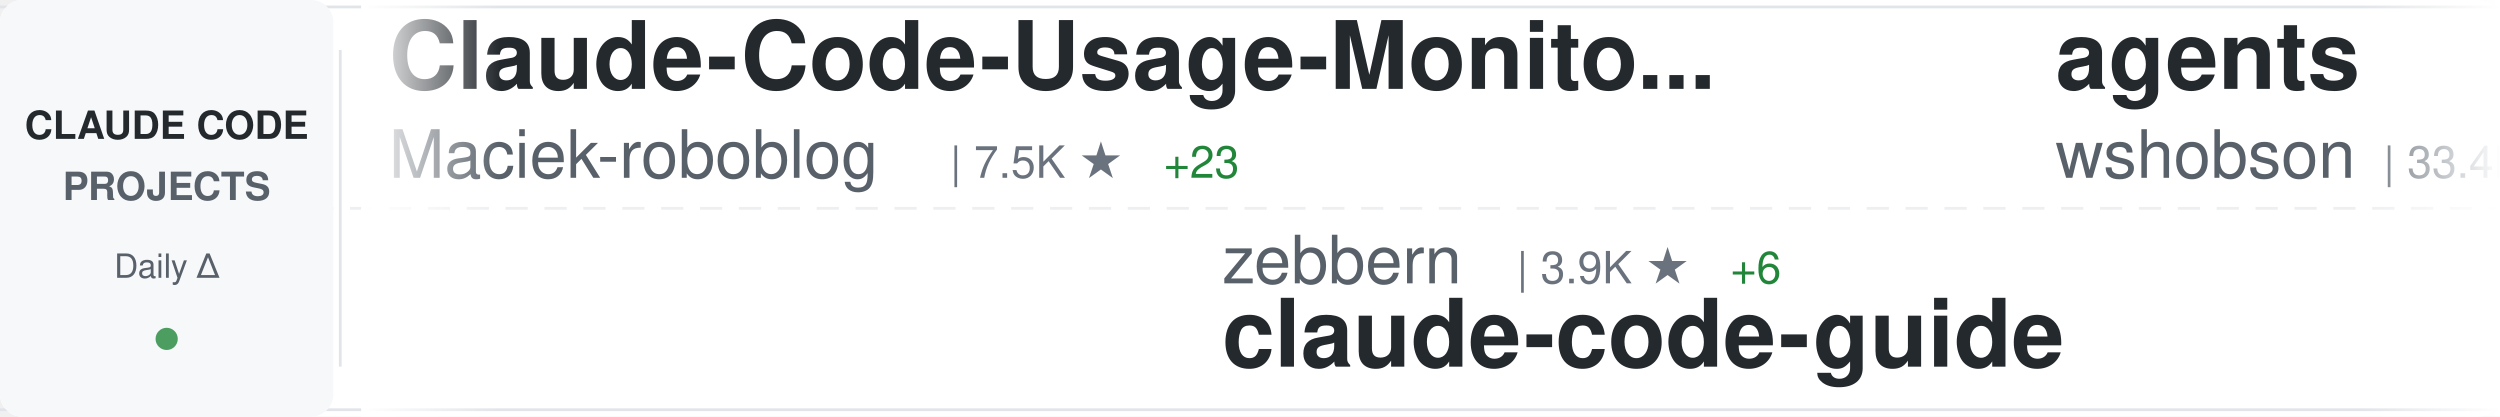
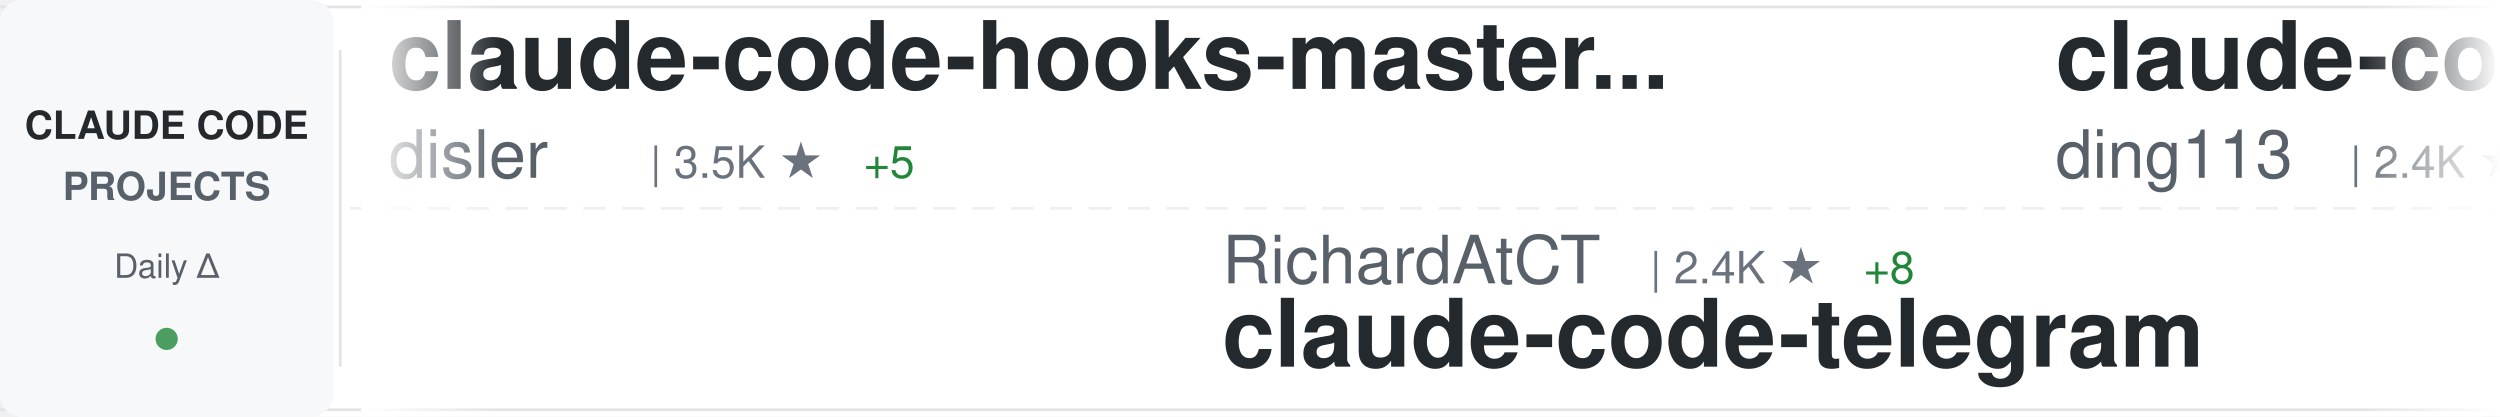
<svg xmlns="http://www.w3.org/2000/svg" width="900" height="150">
  <defs>
    <linearGradient id="awesomeLeftFade" x1="0%" y1="0%" x2="100%" y2="0%">
      <stop offset="0%" style="stop-color:#ffffff;stop-opacity:1" />
      <stop offset="100%" style="stop-color:#ffffff;stop-opacity:0" />
    </linearGradient>
    <linearGradient id="awesomeRightFade" x1="0%" y1="0%" x2="100%" y2="0%">
      <stop offset="0%" style="stop-color:#ffffff;stop-opacity:0" />
      <stop offset="100%" style="stop-color:#ffffff;stop-opacity:1" />
    </linearGradient>
  </defs>
  <rect width="900" height="150" fill="#ffffff" rx="8" />
  <rect x="0" y="2" width="900" height="1" fill="#e1e4e8" />
  <rect x="0" y="147" width="900" height="1" fill="#e1e4e8" />
  <line x1="0" y1="75" x2="900" y2="75" stroke="#e1e4e8" stroke-width="1" stroke-dasharray="8 6" opacity="0.6" />
  <rect x="0" y="0" width="120" height="150" fill="#f6f8fa" rx="8" />
  <text x="60" y="50" font-family="-apple-system, BlinkMacSystemFont, 'Segoe UI', Helvetica, Arial, sans-serif" font-size="14" font-weight="600" fill="#24292e" text-anchor="middle">CLAUDE CODE</text>
  <text x="60" y="72" font-family="-apple-system, BlinkMacSystemFont, 'Segoe UI', Helvetica, Arial, sans-serif" font-size="14" font-weight="600" fill="#586069" text-anchor="middle">PROJECTS</text>
  <text x="60" y="100" font-family="-apple-system, BlinkMacSystemFont, 'Segoe UI', Helvetica, Arial, sans-serif" font-size="12" font-weight="500" fill="#586069" text-anchor="middle">Daily Δ</text>
  <circle cx="60" cy="122" r="4" fill="#22863a" opacity="0.8" />
  <rect x="122" y="18" width="1" height="114" fill="#e1e4e8" />
  <clipPath id="awesomeTickerClip">
    <rect x="130" y="0" width="770" height="150" />
  </clipPath>
  <g clip-path="url(#awesomeTickerClip)">
    <g id="awesomeTickerItems">
      <animateTransform attributeName="transform" attributeType="XML" type="translate" from="0 0" to="-3000 0" dur="54s" repeatCount="indefinite" />
      <g transform="translate(0, 0)">
-         <text x="140" y="32" font-family="-apple-system, BlinkMacSystemFont, 'Segoe UI', Helvetica, Arial, sans-serif" font-size="34" font-weight="600" fill="#24292e">Claude-Code-Usage-Monito...</text>
-         <text x="140" y="64" font-family="-apple-system, BlinkMacSystemFont, 'Segoe UI', Helvetica, Arial, sans-serif" font-size="24" font-weight="400" fill="#586069">Maciek-roboblog</text>
-         <text x="342" y="64" font-family="-apple-system, BlinkMacSystemFont, 'Segoe UI', Helvetica, Arial, sans-serif" font-size="16" font-weight="500" fill="#6a737d">| 7.5K ★</text>
-         <text x="419" y="64" font-family="-apple-system, BlinkMacSystemFont, 'Segoe UI', Helvetica, Arial, sans-serif" font-size="16" font-weight="500" fill="#22863a"> +23</text>
+         <text x="140" y="32" font-family="-apple-system, BlinkMacSystemFont, 'Segoe UI', Helvetica, Arial, sans-serif" font-size="34" font-weight="600" fill="#24292e">claude-code-hooks-master...</text>
+         <text x="140" y="64" font-family="-apple-system, BlinkMacSystemFont, 'Segoe UI', Helvetica, Arial, sans-serif" font-size="24" font-weight="400" fill="#586069">disler</text>
+         <text x="234" y="64" font-family="-apple-system, BlinkMacSystemFont, 'Segoe UI', Helvetica, Arial, sans-serif" font-size="16" font-weight="500" fill="#6a737d">| 3.5K ★</text>
+         <text x="311" y="64" font-family="-apple-system, BlinkMacSystemFont, 'Segoe UI', Helvetica, Arial, sans-serif" font-size="16" font-weight="500" fill="#22863a"> +5</text>
      </g>
      <g transform="translate(300, 0)">
-         <text x="140" y="102" font-family="-apple-system, BlinkMacSystemFont, 'Segoe UI', Helvetica, Arial, sans-serif" font-size="24" font-weight="400" fill="#586069">zebbern</text>
-         <text x="246" y="102" font-family="-apple-system, BlinkMacSystemFont, 'Segoe UI', Helvetica, Arial, sans-serif" font-size="16" font-weight="500" fill="#6a737d">| 3.9K ★</text>
-         <text x="323" y="102" font-family="-apple-system, BlinkMacSystemFont, 'Segoe UI', Helvetica, Arial, sans-serif" font-size="16" font-weight="500" fill="#22863a"> +6</text>
-         <text x="140" y="132" font-family="-apple-system, BlinkMacSystemFont, 'Segoe UI', Helvetica, Arial, sans-serif" font-size="34" font-weight="600" fill="#24292e">claude-code-guide</text>
+         <text x="140" y="102" font-family="-apple-system, BlinkMacSystemFont, 'Segoe UI', Helvetica, Arial, sans-serif" font-size="24" font-weight="400" fill="#586069">RichardAtCT</text>
+         <text x="294" y="102" font-family="-apple-system, BlinkMacSystemFont, 'Segoe UI', Helvetica, Arial, sans-serif" font-size="16" font-weight="500" fill="#6a737d">| 2.4K ★</text>
+         <text x="371" y="102" font-family="-apple-system, BlinkMacSystemFont, 'Segoe UI', Helvetica, Arial, sans-serif" font-size="16" font-weight="500" fill="#22863a"> +8</text>
+         <text x="140" y="132" font-family="-apple-system, BlinkMacSystemFont, 'Segoe UI', Helvetica, Arial, sans-serif" font-size="34" font-weight="600" fill="#24292e">claude-code-telegram</text>
      </g>
      <g transform="translate(600, 0)">
-         <text x="140" y="32" font-family="-apple-system, BlinkMacSystemFont, 'Segoe UI', Helvetica, Arial, sans-serif" font-size="34" font-weight="600" fill="#24292e">agents</text>
-         <text x="140" y="64" font-family="-apple-system, BlinkMacSystemFont, 'Segoe UI', Helvetica, Arial, sans-serif" font-size="24" font-weight="400" fill="#586069">wshobson</text>
-         <text x="258" y="64" font-family="-apple-system, BlinkMacSystemFont, 'Segoe UI', Helvetica, Arial, sans-serif" font-size="16" font-weight="500" fill="#6a737d">| 33.4K ★</text>
-         <text x="344" y="64" font-family="-apple-system, BlinkMacSystemFont, 'Segoe UI', Helvetica, Arial, sans-serif" font-size="16" font-weight="500" fill="#22863a"> +61</text>
+         <text x="140" y="32" font-family="-apple-system, BlinkMacSystemFont, 'Segoe UI', Helvetica, Arial, sans-serif" font-size="34" font-weight="600" fill="#24292e">claude-code-hub</text>
+         <text x="140" y="64" font-family="-apple-system, BlinkMacSystemFont, 'Segoe UI', Helvetica, Arial, sans-serif" font-size="24" font-weight="400" fill="#586069">ding113</text>
+         <text x="246" y="64" font-family="-apple-system, BlinkMacSystemFont, 'Segoe UI', Helvetica, Arial, sans-serif" font-size="16" font-weight="500" fill="#6a737d">| 2.4K ★</text>
+         <text x="323" y="64" font-family="-apple-system, BlinkMacSystemFont, 'Segoe UI', Helvetica, Arial, sans-serif" font-size="16" font-weight="500" fill="#22863a"> +7</text>
      </g>
      <g transform="translate(900, 0)">
-         <text x="140" y="102" font-family="-apple-system, BlinkMacSystemFont, 'Segoe UI', Helvetica, Arial, sans-serif" font-size="24" font-weight="400" fill="#586069">obra</text>
-         <text x="210" y="102" font-family="-apple-system, BlinkMacSystemFont, 'Segoe UI', Helvetica, Arial, sans-serif" font-size="16" font-weight="500" fill="#6a737d">| 147.8K ★</text>
-         <text x="305" y="102" font-family="-apple-system, BlinkMacSystemFont, 'Segoe UI', Helvetica, Arial, sans-serif" font-size="16" font-weight="500" fill="#22863a"> +1.3K</text>
-         <text x="140" y="132" font-family="-apple-system, BlinkMacSystemFont, 'Segoe UI', Helvetica, Arial, sans-serif" font-size="34" font-weight="600" fill="#24292e">superpowers</text>
+         <text x="140" y="102" font-family="-apple-system, BlinkMacSystemFont, 'Segoe UI', Helvetica, Arial, sans-serif" font-size="24" font-weight="400" fill="#586069">anthropics</text>
+         <text x="282" y="102" font-family="-apple-system, BlinkMacSystemFont, 'Segoe UI', Helvetica, Arial, sans-serif" font-size="16" font-weight="500" fill="#6a737d">| 4.2K ★</text>
+         <text x="359" y="102" font-family="-apple-system, BlinkMacSystemFont, 'Segoe UI', Helvetica, Arial, sans-serif" font-size="16" font-weight="500" fill="#22863a"> +11</text>
+         <text x="140" y="132" font-family="-apple-system, BlinkMacSystemFont, 'Segoe UI', Helvetica, Arial, sans-serif" font-size="34" font-weight="600" fill="#24292e">claude-code-security-rev...</text>
      </g>
      <g transform="translate(1200, 0)">
-         <text x="140" y="32" font-family="-apple-system, BlinkMacSystemFont, 'Segoe UI', Helvetica, Arial, sans-serif" font-size="34" font-weight="600" fill="#24292e">skills</text>
-         <text x="140" y="64" font-family="-apple-system, BlinkMacSystemFont, 'Segoe UI', Helvetica, Arial, sans-serif" font-size="24" font-weight="400" fill="#586069">anthropics</text>
-         <text x="282" y="64" font-family="-apple-system, BlinkMacSystemFont, 'Segoe UI', Helvetica, Arial, sans-serif" font-size="16" font-weight="500" fill="#6a737d">| 115.5K ★</text>
-         <text x="377" y="64" font-family="-apple-system, BlinkMacSystemFont, 'Segoe UI', Helvetica, Arial, sans-serif" font-size="16" font-weight="500" fill="#22863a"> +600</text>
-       </g>
-       <g transform="translate(1500, 0)">
-         <text x="140" y="102" font-family="-apple-system, BlinkMacSystemFont, 'Segoe UI', Helvetica, Arial, sans-serif" font-size="24" font-weight="400" fill="#586069">Piebald-AI</text>
-         <text x="282" y="102" font-family="-apple-system, BlinkMacSystemFont, 'Segoe UI', Helvetica, Arial, sans-serif" font-size="16" font-weight="500" fill="#6a737d">| 8.6K ★</text>
-         <text x="359" y="102" font-family="-apple-system, BlinkMacSystemFont, 'Segoe UI', Helvetica, Arial, sans-serif" font-size="16" font-weight="500" fill="#22863a"> +26</text>
-         <text x="140" y="132" font-family="-apple-system, BlinkMacSystemFont, 'Segoe UI', Helvetica, Arial, sans-serif" font-size="34" font-weight="600" fill="#24292e">claude-code-system-promp...</text>
-       </g>
-       <g transform="translate(1800, 0)">
        <text x="140" y="32" font-family="-apple-system, BlinkMacSystemFont, 'Segoe UI', Helvetica, Arial, sans-serif" font-size="34" font-weight="600" fill="#24292e">awesome-claude-code-tool...</text>
        <text x="140" y="64" font-family="-apple-system, BlinkMacSystemFont, 'Segoe UI', Helvetica, Arial, sans-serif" font-size="24" font-weight="400" fill="#586069">rohitg00</text>
        <text x="258" y="64" font-family="-apple-system, BlinkMacSystemFont, 'Segoe UI', Helvetica, Arial, sans-serif" font-size="16" font-weight="500" fill="#6a737d">| 1.2K ★</text>
        <text x="335" y="64" font-family="-apple-system, BlinkMacSystemFont, 'Segoe UI', Helvetica, Arial, sans-serif" font-size="16" font-weight="500" fill="#22863a"> +15</text>
      </g>
+       <g transform="translate(1500, 0)">
+         <text x="140" y="102" font-family="-apple-system, BlinkMacSystemFont, 'Segoe UI', Helvetica, Arial, sans-serif" font-size="24" font-weight="400" fill="#586069">huangserva</text>
+         <text x="282" y="102" font-family="-apple-system, BlinkMacSystemFont, 'Segoe UI', Helvetica, Arial, sans-serif" font-size="16" font-weight="500" fill="#6a737d">| 550 ★</text>
+         <text x="350" y="102" font-family="-apple-system, BlinkMacSystemFont, 'Segoe UI', Helvetica, Arial, sans-serif" font-size="16" font-weight="500" fill="#22863a"> +1</text>
+         <text x="140" y="132" font-family="-apple-system, BlinkMacSystemFont, 'Segoe UI', Helvetica, Arial, sans-serif" font-size="34" font-weight="600" fill="#24292e">claude-code-cli</text>
+       </g>
+       <g transform="translate(1800, 0)">
+         <text x="140" y="32" font-family="-apple-system, BlinkMacSystemFont, 'Segoe UI', Helvetica, Arial, sans-serif" font-size="34" font-weight="600" fill="#24292e">claude-code-sourcemap</text>
+         <text x="140" y="64" font-family="-apple-system, BlinkMacSystemFont, 'Segoe UI', Helvetica, Arial, sans-serif" font-size="24" font-weight="400" fill="#586069">Hyper66666</text>
+         <text x="282" y="64" font-family="-apple-system, BlinkMacSystemFont, 'Segoe UI', Helvetica, Arial, sans-serif" font-size="16" font-weight="500" fill="#6a737d">| 205 ★</text>
+         <text x="350" y="64" font-family="-apple-system, BlinkMacSystemFont, 'Segoe UI', Helvetica, Arial, sans-serif" font-size="16" font-weight="500" fill="#22863a"> +2</text>
+       </g>
      <g transform="translate(2100, 0)">
-         <text x="140" y="102" font-family="-apple-system, BlinkMacSystemFont, 'Segoe UI', Helvetica, Arial, sans-serif" font-size="24" font-weight="400" fill="#586069">JrCx7scC</text>
-         <text x="258" y="102" font-family="-apple-system, BlinkMacSystemFont, 'Segoe UI', Helvetica, Arial, sans-serif" font-size="16" font-weight="500" fill="#6a737d">| 334 ★</text>
-         <text x="326" y="102" font-family="-apple-system, BlinkMacSystemFont, 'Segoe UI', Helvetica, Arial, sans-serif" font-size="16" font-weight="500" fill="#22863a"> +4</text>
-         <text x="140" y="132" font-family="-apple-system, BlinkMacSystemFont, 'Segoe UI', Helvetica, Arial, sans-serif" font-size="34" font-weight="600" fill="#24292e">claude-code-source</text>
+         <text x="140" y="102" font-family="-apple-system, BlinkMacSystemFont, 'Segoe UI', Helvetica, Arial, sans-serif" font-size="24" font-weight="400" fill="#586069">luongnv89</text>
+         <text x="270" y="102" font-family="-apple-system, BlinkMacSystemFont, 'Segoe UI', Helvetica, Arial, sans-serif" font-size="16" font-weight="500" fill="#6a737d">| 25.5K ★</text>
+         <text x="356" y="102" font-family="-apple-system, BlinkMacSystemFont, 'Segoe UI', Helvetica, Arial, sans-serif" font-size="16" font-weight="500" fill="#22863a"> +426</text>
+         <text x="140" y="132" font-family="-apple-system, BlinkMacSystemFont, 'Segoe UI', Helvetica, Arial, sans-serif" font-size="34" font-weight="600" fill="#24292e">claude-howto</text>
      </g>
      <g transform="translate(2400, 0)">
-         <text x="140" y="32" font-family="-apple-system, BlinkMacSystemFont, 'Segoe UI', Helvetica, Arial, sans-serif" font-size="34" font-weight="600" fill="#24292e">Claude-Code-Source-Study</text>
-         <text x="140" y="64" font-family="-apple-system, BlinkMacSystemFont, 'Segoe UI', Helvetica, Arial, sans-serif" font-size="24" font-weight="400" fill="#586069">luyao618</text>
-         <text x="258" y="64" font-family="-apple-system, BlinkMacSystemFont, 'Segoe UI', Helvetica, Arial, sans-serif" font-size="16" font-weight="500" fill="#6a737d">| 1.1K ★</text>
-         <text x="335" y="64" font-family="-apple-system, BlinkMacSystemFont, 'Segoe UI', Helvetica, Arial, sans-serif" font-size="16" font-weight="500" fill="#22863a"> +10</text>
+         <text x="140" y="32" font-family="-apple-system, BlinkMacSystemFont, 'Segoe UI', Helvetica, Arial, sans-serif" font-size="34" font-weight="600" fill="#24292e">everything-claude-code</text>
+         <text x="140" y="64" font-family="-apple-system, BlinkMacSystemFont, 'Segoe UI', Helvetica, Arial, sans-serif" font-size="24" font-weight="400" fill="#586069">affaan-m</text>
+         <text x="258" y="64" font-family="-apple-system, BlinkMacSystemFont, 'Segoe UI', Helvetica, Arial, sans-serif" font-size="16" font-weight="500" fill="#6a737d">| 152.2K ★</text>
+         <text x="353" y="64" font-family="-apple-system, BlinkMacSystemFont, 'Segoe UI', Helvetica, Arial, sans-serif" font-size="16" font-weight="500" fill="#22863a"> +1.3K</text>
      </g>
      <g transform="translate(2700, 0)">
        <text x="140" y="102" font-family="-apple-system, BlinkMacSystemFont, 'Segoe UI', Helvetica, Arial, sans-serif" font-size="24" font-weight="400" fill="#586069">fuergaosi233</text>
        <text x="306" y="102" font-family="-apple-system, BlinkMacSystemFont, 'Segoe UI', Helvetica, Arial, sans-serif" font-size="16" font-weight="500" fill="#6a737d">| 2.4K ★</text>
-         <text x="383" y="102" font-family="-apple-system, BlinkMacSystemFont, 'Segoe UI', Helvetica, Arial, sans-serif" font-size="16" font-weight="500" fill="#22863a"> +8</text>
+         <text x="383" y="102" font-family="-apple-system, BlinkMacSystemFont, 'Segoe UI', Helvetica, Arial, sans-serif" font-size="16" font-weight="500" fill="#22863a"> +9</text>
        <text x="140" y="132" font-family="-apple-system, BlinkMacSystemFont, 'Segoe UI', Helvetica, Arial, sans-serif" font-size="34" font-weight="600" fill="#24292e">claude-code-proxy</text>
      </g>
      <g transform="translate(3000, 0)">
-         <text x="140" y="32" font-family="-apple-system, BlinkMacSystemFont, 'Segoe UI', Helvetica, Arial, sans-serif" font-size="34" font-weight="600" fill="#24292e">Claude-Code-Usage-Monito...</text>
-         <text x="140" y="64" font-family="-apple-system, BlinkMacSystemFont, 'Segoe UI', Helvetica, Arial, sans-serif" font-size="24" font-weight="400" fill="#586069">Maciek-roboblog</text>
-         <text x="342" y="64" font-family="-apple-system, BlinkMacSystemFont, 'Segoe UI', Helvetica, Arial, sans-serif" font-size="16" font-weight="500" fill="#6a737d">| 7.5K ★</text>
-         <text x="419" y="64" font-family="-apple-system, BlinkMacSystemFont, 'Segoe UI', Helvetica, Arial, sans-serif" font-size="16" font-weight="500" fill="#22863a"> +23</text>
+         <text x="140" y="32" font-family="-apple-system, BlinkMacSystemFont, 'Segoe UI', Helvetica, Arial, sans-serif" font-size="34" font-weight="600" fill="#24292e">claude-code-hooks-master...</text>
+         <text x="140" y="64" font-family="-apple-system, BlinkMacSystemFont, 'Segoe UI', Helvetica, Arial, sans-serif" font-size="24" font-weight="400" fill="#586069">disler</text>
+         <text x="234" y="64" font-family="-apple-system, BlinkMacSystemFont, 'Segoe UI', Helvetica, Arial, sans-serif" font-size="16" font-weight="500" fill="#6a737d">| 3.5K ★</text>
+         <text x="311" y="64" font-family="-apple-system, BlinkMacSystemFont, 'Segoe UI', Helvetica, Arial, sans-serif" font-size="16" font-weight="500" fill="#22863a"> +5</text>
      </g>
      <g transform="translate(3300, 0)">
-         <text x="140" y="102" font-family="-apple-system, BlinkMacSystemFont, 'Segoe UI', Helvetica, Arial, sans-serif" font-size="24" font-weight="400" fill="#586069">zebbern</text>
-         <text x="246" y="102" font-family="-apple-system, BlinkMacSystemFont, 'Segoe UI', Helvetica, Arial, sans-serif" font-size="16" font-weight="500" fill="#6a737d">| 3.9K ★</text>
-         <text x="323" y="102" font-family="-apple-system, BlinkMacSystemFont, 'Segoe UI', Helvetica, Arial, sans-serif" font-size="16" font-weight="500" fill="#22863a"> +6</text>
-         <text x="140" y="132" font-family="-apple-system, BlinkMacSystemFont, 'Segoe UI', Helvetica, Arial, sans-serif" font-size="34" font-weight="600" fill="#24292e">claude-code-guide</text>
+         <text x="140" y="102" font-family="-apple-system, BlinkMacSystemFont, 'Segoe UI', Helvetica, Arial, sans-serif" font-size="24" font-weight="400" fill="#586069">RichardAtCT</text>
+         <text x="294" y="102" font-family="-apple-system, BlinkMacSystemFont, 'Segoe UI', Helvetica, Arial, sans-serif" font-size="16" font-weight="500" fill="#6a737d">| 2.4K ★</text>
+         <text x="371" y="102" font-family="-apple-system, BlinkMacSystemFont, 'Segoe UI', Helvetica, Arial, sans-serif" font-size="16" font-weight="500" fill="#22863a"> +8</text>
+         <text x="140" y="132" font-family="-apple-system, BlinkMacSystemFont, 'Segoe UI', Helvetica, Arial, sans-serif" font-size="34" font-weight="600" fill="#24292e">claude-code-telegram</text>
      </g>
      <g transform="translate(3600, 0)">
-         <text x="140" y="32" font-family="-apple-system, BlinkMacSystemFont, 'Segoe UI', Helvetica, Arial, sans-serif" font-size="34" font-weight="600" fill="#24292e">agents</text>
-         <text x="140" y="64" font-family="-apple-system, BlinkMacSystemFont, 'Segoe UI', Helvetica, Arial, sans-serif" font-size="24" font-weight="400" fill="#586069">wshobson</text>
-         <text x="258" y="64" font-family="-apple-system, BlinkMacSystemFont, 'Segoe UI', Helvetica, Arial, sans-serif" font-size="16" font-weight="500" fill="#6a737d">| 33.4K ★</text>
-         <text x="344" y="64" font-family="-apple-system, BlinkMacSystemFont, 'Segoe UI', Helvetica, Arial, sans-serif" font-size="16" font-weight="500" fill="#22863a"> +61</text>
+         <text x="140" y="32" font-family="-apple-system, BlinkMacSystemFont, 'Segoe UI', Helvetica, Arial, sans-serif" font-size="34" font-weight="600" fill="#24292e">claude-code-hub</text>
+         <text x="140" y="64" font-family="-apple-system, BlinkMacSystemFont, 'Segoe UI', Helvetica, Arial, sans-serif" font-size="24" font-weight="400" fill="#586069">ding113</text>
+         <text x="246" y="64" font-family="-apple-system, BlinkMacSystemFont, 'Segoe UI', Helvetica, Arial, sans-serif" font-size="16" font-weight="500" fill="#6a737d">| 2.4K ★</text>
+         <text x="323" y="64" font-family="-apple-system, BlinkMacSystemFont, 'Segoe UI', Helvetica, Arial, sans-serif" font-size="16" font-weight="500" fill="#22863a"> +7</text>
      </g>
      <g transform="translate(3900, 0)">
-         <text x="140" y="102" font-family="-apple-system, BlinkMacSystemFont, 'Segoe UI', Helvetica, Arial, sans-serif" font-size="24" font-weight="400" fill="#586069">obra</text>
-         <text x="210" y="102" font-family="-apple-system, BlinkMacSystemFont, 'Segoe UI', Helvetica, Arial, sans-serif" font-size="16" font-weight="500" fill="#6a737d">| 147.8K ★</text>
-         <text x="305" y="102" font-family="-apple-system, BlinkMacSystemFont, 'Segoe UI', Helvetica, Arial, sans-serif" font-size="16" font-weight="500" fill="#22863a"> +1.3K</text>
-         <text x="140" y="132" font-family="-apple-system, BlinkMacSystemFont, 'Segoe UI', Helvetica, Arial, sans-serif" font-size="34" font-weight="600" fill="#24292e">superpowers</text>
+         <text x="140" y="102" font-family="-apple-system, BlinkMacSystemFont, 'Segoe UI', Helvetica, Arial, sans-serif" font-size="24" font-weight="400" fill="#586069">anthropics</text>
+         <text x="282" y="102" font-family="-apple-system, BlinkMacSystemFont, 'Segoe UI', Helvetica, Arial, sans-serif" font-size="16" font-weight="500" fill="#6a737d">| 4.2K ★</text>
+         <text x="359" y="102" font-family="-apple-system, BlinkMacSystemFont, 'Segoe UI', Helvetica, Arial, sans-serif" font-size="16" font-weight="500" fill="#22863a"> +11</text>
+         <text x="140" y="132" font-family="-apple-system, BlinkMacSystemFont, 'Segoe UI', Helvetica, Arial, sans-serif" font-size="34" font-weight="600" fill="#24292e">claude-code-security-rev...</text>
      </g>
    </g>
  </g>
  <rect x="130" y="0" width="50" height="150" fill="url(#awesomeLeftFade)" />
  <rect x="850" y="0" width="50" height="150" fill="url(#awesomeRightFade)" />
</svg>
